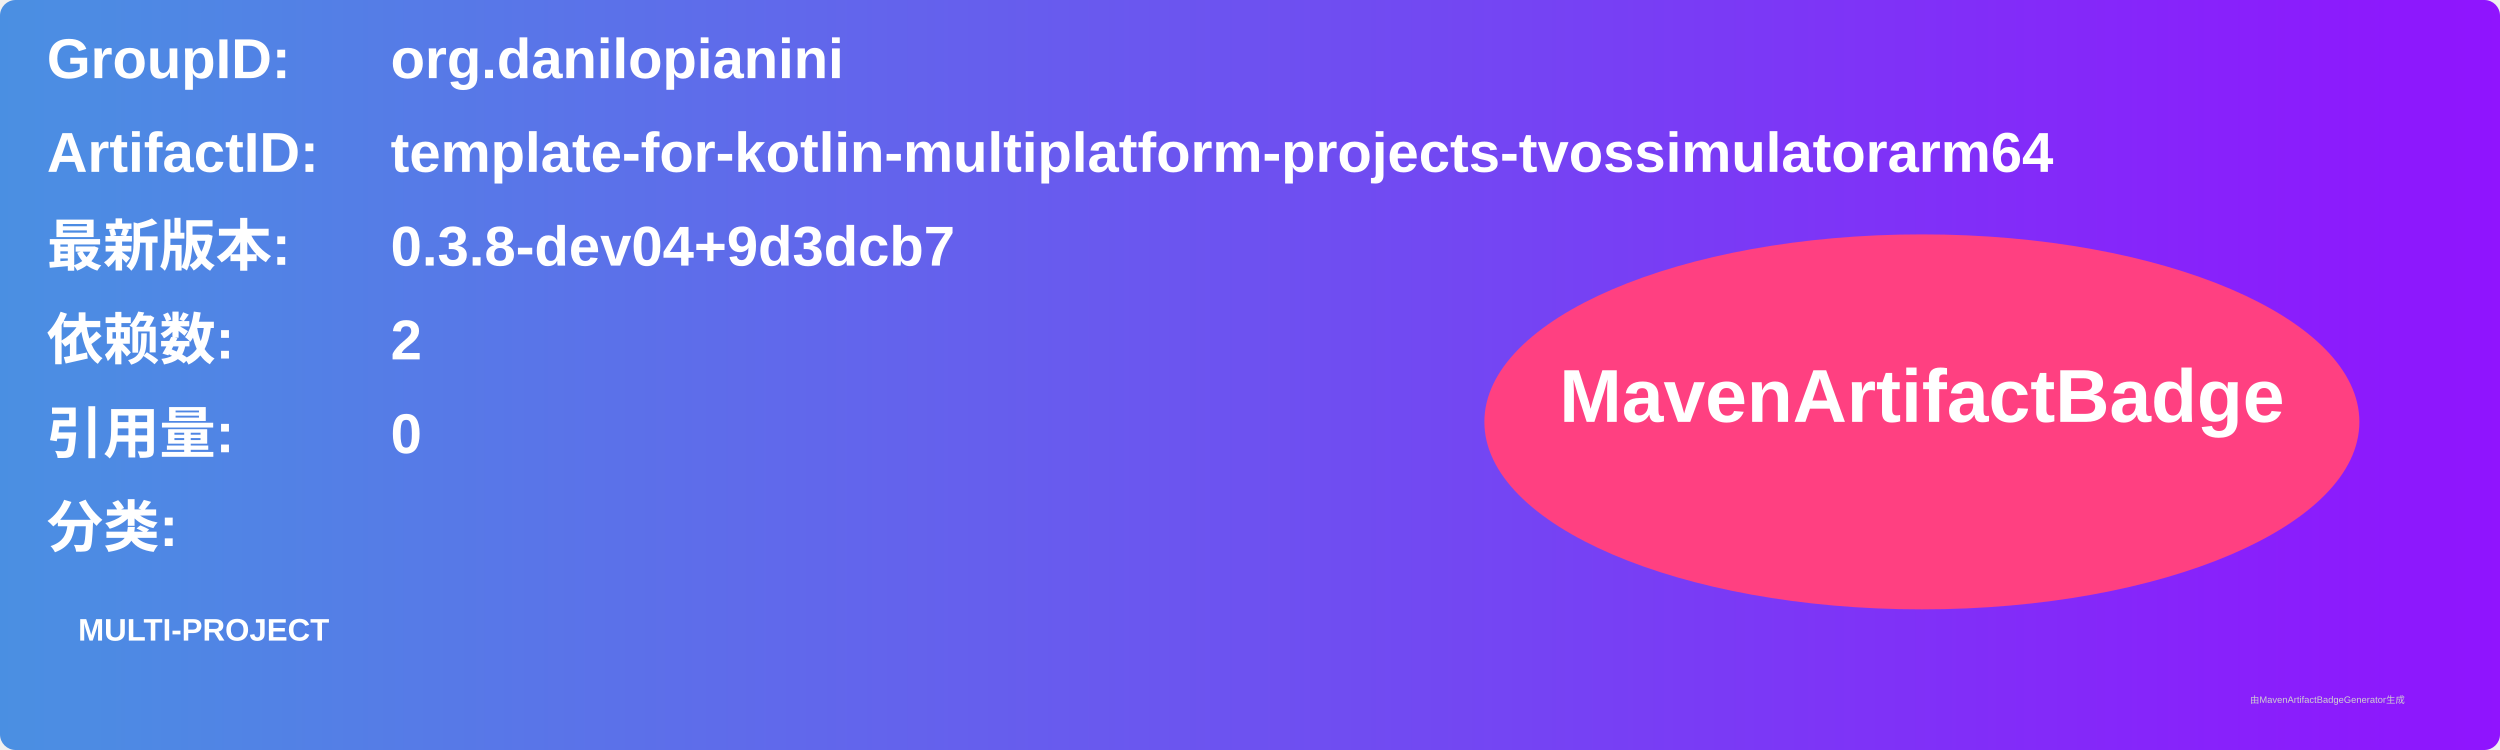
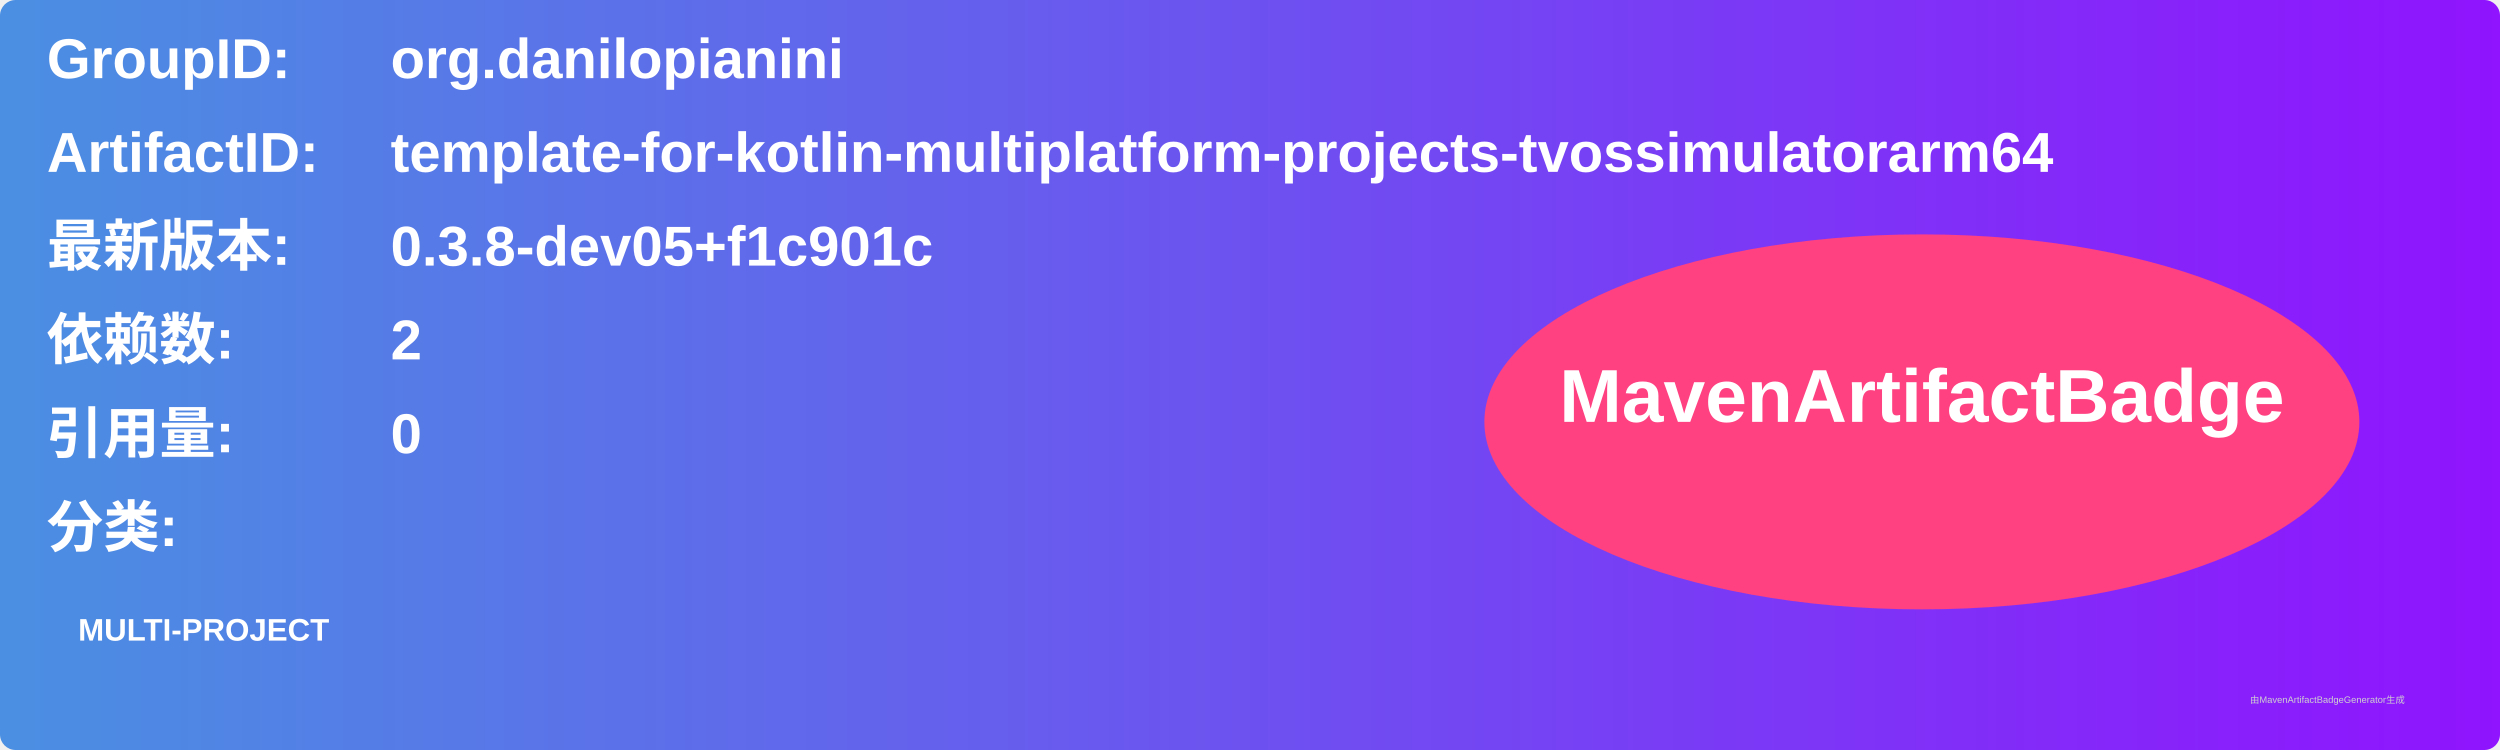
<svg xmlns="http://www.w3.org/2000/svg" width="800" height="240" viewBox="0 0 800 240">
  <linearGradient id="grad" x1="0%" y1="0%" x2="100%" y2="0%">
    <stop offset="0%" stop-color="#4a90e2" />
    <stop offset="100%" stop-color="#9013fe" />
  </linearGradient>
  <rect width="100%" height="100%" rx="5" ry="5" fill="url(#grad)" />
  <g transform="translate(15, 15)">
    <text x="0" y="10" font-family="Arial" font-size="18" fill="white" font-weight="bold" width="260">GroupID:</text>
    <text x="110" y="10" font-family="Arial" font-size="18" fill="white" font-weight="bold" width="460">org.danilopianini</text>
    <text x="0" y="40" font-family="Arial" font-size="18" fill="white" font-weight="bold" width="260">ArtifactID:</text>
    <text x="110" y="40" font-family="Arial" font-size="18" fill="white" font-weight="bold" width="460">template-for-kotlin-multiplatform-projects-tvossimulatorarm64</text>
    <text x="0" y="70" font-family="Arial" font-size="18" fill="white" font-weight="bold">最新版本:</text>
    <text x="110" y="70" font-family="Arial" font-size="18" fill="white" font-weight="bold">
-       <tspan font-weight="bold">0.3.8-dev04+9d3dcb7</tspan>
+       <tspan font-weight="bold">0.3.8-dev05+f1c901c</tspan>
    </text>
    <text x="0" y="100" font-family="Arial" font-size="18" fill="white" font-weight="bold">依赖数: </text>
    <text x="110" y="100" font-family="Arial" font-size="18" fill="white">
      <tspan font-weight="bold">2</tspan>
    </text>
    <text x="0" y="130" font-family="Arial" font-size="18" fill="white" font-weight="bold">引用量: </text>
    <text x="110" y="130" font-family="Arial" font-size="18" fill="white">
      <tspan font-weight="bold">0</tspan>
    </text>
    <text x="0" y="160" font-family="Arial" font-size="18" fill="white" font-weight="bold">分类:</text>
    <text x="10" y="190" font-family="Arial" font-size="10" fill="white">
      <tspan font-weight="bold">MULTI-PROJECT</tspan>
    </text>
    <ellipse cx="600" cy="120" rx="140" ry="60" fill="#ff4081" />
    <text x="600" y="120" text-anchor="middle" font-family="Arial" font-size="24" fill="white" font-weight="bold">MavenArtifactBadge</text>
  </g>
  <text x="720" y="225" font-family="Arial" font-size="3" fill="#d0d0d0">由MavenArtifactBadgeGenerator生成</text>
</svg>
